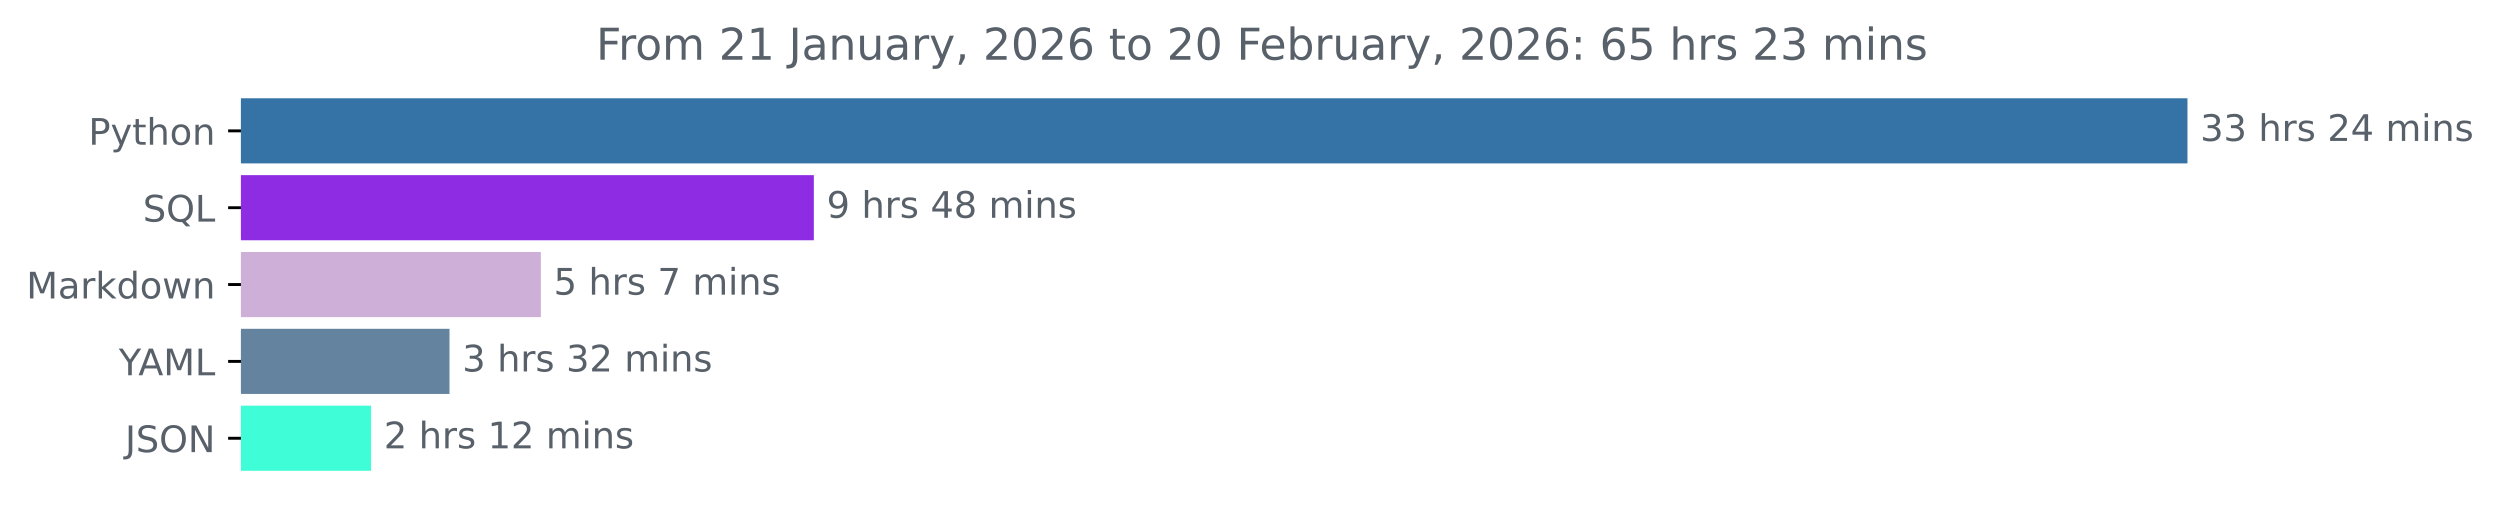
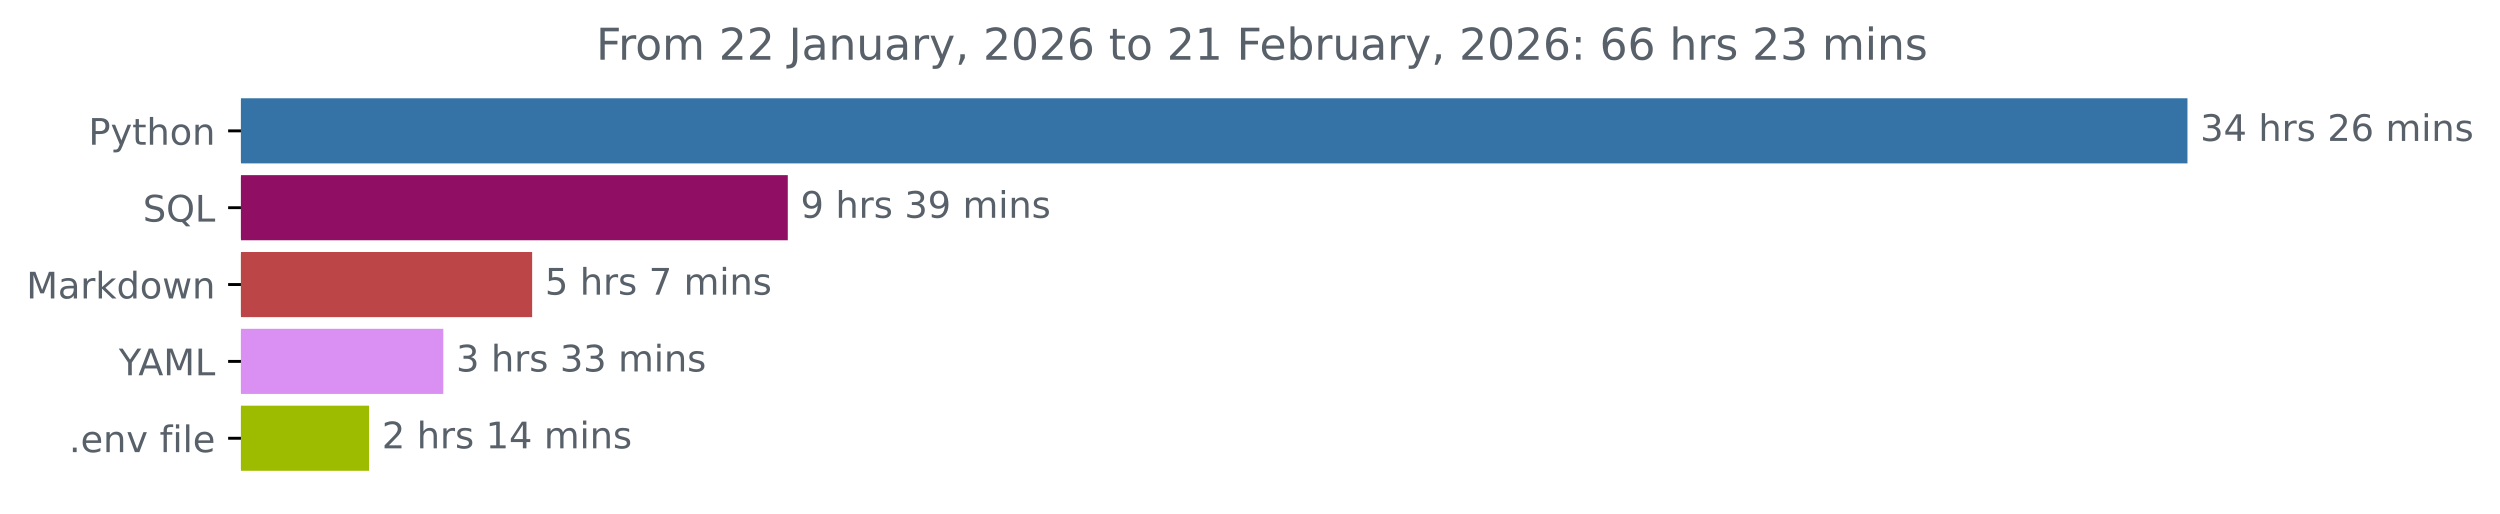
<svg xmlns="http://www.w3.org/2000/svg" xmlns:xlink="http://www.w3.org/1999/xlink" width="683.177pt" height="140.398pt" viewBox="0 0 683.177 140.398" version="1.1">
  <defs>
    <style type="text/css">*{stroke-linejoin: round; stroke-linecap: butt}</style>
  </defs>
  <g id="figure_1">
    <g id="patch_1">
      <path d="M 0 140.398  L 683.177 140.398  L 683.177 0  L 0 0  L 0 140.398  z " style="fill: none" />
    </g>
    <g id="axes_1">
      <g id="patch_2">
-         <path d="M 65.841 27.358  L 597.269 27.358  L 597.269 44.158  L 65.841 44.158  z " clip-path="url(#pdab64c92d6)" style="fill: #3572a5; stroke: #3572a5; stroke-linejoin: miter" />
+         <path d="M 65.841 27.358  L 597.269 27.358  L 597.269 44.158  L 65.841 44.158  z " clip-path="url(#peb758f6779)" style="fill: #3572a5; stroke: #3572a5; stroke-linejoin: miter" />
      </g>
      <g id="patch_3">
-         <path d="M 65.841 48.358  L 221.898 48.358  L 221.898 65.158  L 65.841 65.158  z " clip-path="url(#pdab64c92d6)" style="fill: #8e2ce4; stroke: #8e2ce4; stroke-linejoin: miter" />
+         <path d="M 65.841 48.358  L 214.78 48.358  L 214.78 65.158  L 65.841 65.158  z " clip-path="url(#peb758f6779)" style="fill: #900f65; stroke: #900f65; stroke-linejoin: miter" />
      </g>
      <g id="patch_4">
-         <path d="M 65.841 69.358  L 147.303 69.358  L 147.303 86.158  L 65.841 86.158  z " clip-path="url(#pdab64c92d6)" style="fill: #ceafd8; stroke: #ceafd8; stroke-linejoin: miter" />
+         <path d="M 65.841 69.358  L 144.92 69.358  L 144.92 86.158  L 65.841 86.158  z " clip-path="url(#peb758f6779)" style="fill: #bb4547; stroke: #bb4547; stroke-linejoin: miter" />
      </g>
      <g id="patch_5">
-         <path d="M 65.841 90.358  L 122.334 90.358  L 122.334 107.158  L 65.841 107.158  z " clip-path="url(#pdab64c92d6)" style="fill: #63839e; stroke: #63839e; stroke-linejoin: miter" />
+         <path d="M 65.841 90.358  L 120.643 90.358  L 120.643 107.158  L 65.841 107.158  z " clip-path="url(#peb758f6779)" style="fill: #da90f3; stroke: #da90f3; stroke-linejoin: miter" />
      </g>
      <g id="patch_6">
-         <path d="M 65.841 111.358  L 100.902 111.358  L 100.902 128.158  L 65.841 128.158  z " clip-path="url(#pdab64c92d6)" style="fill: #3ffdd6; stroke: #3ffdd6; stroke-linejoin: miter" />
+         <path d="M 65.841 111.358  L 100.361 111.358  L 100.361 128.158  L 65.841 128.158  z " clip-path="url(#peb758f6779)" style="fill: #9dbc00; stroke: #9dbc00; stroke-linejoin: miter" />
      </g>
      <g id="matplotlib.axis_1" />
      <g id="matplotlib.axis_2">
        <g id="ytick_1">
          <g id="line2d_1">
            <defs>
-               <path id="ma5e56394d8" d="M 0 0  L -3.5 0  " style="stroke: #000000; stroke-width: 0.8" />
+               <path id="m0191de96e8" d="M 0 0  L -3.5 0  " style="stroke: #000000; stroke-width: 0.8" />
            </defs>
            <g>
-               <use xlink:href="#ma5e56394d8" x="65.841" y="35.758" style="stroke: #000000; stroke-width: 0.8" />
+               <use xlink:href="#m0191de96e8" x="65.841" y="35.758" style="stroke: #000000; stroke-width: 0.8" />
            </g>
          </g>
          <g id="text_1">
            <g style="fill: #586069" transform="translate(24.17813 39.55734) scale(0.1 -0.1)">
              <defs>
                <path id="DejaVuSans-50" d="M 1259 4147  L 1259 2394  L 2053 2394  Q 2494 2394 2734 2622  Q 2975 2850 2975 3272  Q 2975 3691 2734 3919  Q 2494 4147 2053 4147  L 1259 4147  z M 628 4666  L 2053 4666  Q 2838 4666 3239 4311  Q 3641 3956 3641 3272  Q 3641 2581 3239 2228  Q 2838 1875 2053 1875  L 1259 1875  L 1259 0  L 628 0  L 628 4666  z " transform="scale(0.015625)" />
                <path id="DejaVuSans-79" d="M 2059 -325  Q 1816 -950 1584 -1140  Q 1353 -1331 966 -1331  L 506 -1331  L 506 -850  L 844 -850  Q 1081 -850 1212 -737  Q 1344 -625 1503 -206  L 1606 56  L 191 3500  L 800 3500  L 1894 763  L 2988 3500  L 3597 3500  L 2059 -325  z " transform="scale(0.015625)" />
                <path id="DejaVuSans-74" d="M 1172 4494  L 1172 3500  L 2356 3500  L 2356 3053  L 1172 3053  L 1172 1153  Q 1172 725 1289 603  Q 1406 481 1766 481  L 2356 481  L 2356 0  L 1766 0  Q 1100 0 847 248  Q 594 497 594 1153  L 594 3053  L 172 3053  L 172 3500  L 594 3500  L 594 4494  L 1172 4494  z " transform="scale(0.015625)" />
                <path id="DejaVuSans-68" d="M 3513 2113  L 3513 0  L 2938 0  L 2938 2094  Q 2938 2591 2744 2837  Q 2550 3084 2163 3084  Q 1697 3084 1428 2787  Q 1159 2491 1159 1978  L 1159 0  L 581 0  L 581 4863  L 1159 4863  L 1159 2956  Q 1366 3272 1645 3428  Q 1925 3584 2291 3584  Q 2894 3584 3203 3211  Q 3513 2838 3513 2113  z " transform="scale(0.015625)" />
                <path id="DejaVuSans-6f" d="M 1959 3097  Q 1497 3097 1228 2736  Q 959 2375 959 1747  Q 959 1119 1226 758  Q 1494 397 1959 397  Q 2419 397 2687 759  Q 2956 1122 2956 1747  Q 2956 2369 2687 2733  Q 2419 3097 1959 3097  z M 1959 3584  Q 2709 3584 3137 3096  Q 3566 2609 3566 1747  Q 3566 888 3137 398  Q 2709 -91 1959 -91  Q 1206 -91 779 398  Q 353 888 353 1747  Q 353 2609 779 3096  Q 1206 3584 1959 3584  z " transform="scale(0.015625)" />
                <path id="DejaVuSans-6e" d="M 3513 2113  L 3513 0  L 2938 0  L 2938 2094  Q 2938 2591 2744 2837  Q 2550 3084 2163 3084  Q 1697 3084 1428 2787  Q 1159 2491 1159 1978  L 1159 0  L 581 0  L 581 3500  L 1159 3500  L 1159 2956  Q 1366 3272 1645 3428  Q 1925 3584 2291 3584  Q 2894 3584 3203 3211  Q 3513 2838 3513 2113  z " transform="scale(0.015625)" />
              </defs>
              <use xlink:href="#DejaVuSans-50" />
              <use xlink:href="#DejaVuSans-79" x="60.303" />
              <use xlink:href="#DejaVuSans-74" x="119.482" />
              <use xlink:href="#DejaVuSans-68" x="158.691" />
              <use xlink:href="#DejaVuSans-6f" x="222.07" />
              <use xlink:href="#DejaVuSans-6e" x="283.252" />
            </g>
          </g>
        </g>
        <g id="ytick_2">
          <g id="line2d_2">
            <g>
-               <use xlink:href="#ma5e56394d8" x="65.841" y="56.758" style="stroke: #000000; stroke-width: 0.8" />
+               <use xlink:href="#m0191de96e8" x="65.841" y="56.758" style="stroke: #000000; stroke-width: 0.8" />
            </g>
          </g>
          <g id="text_2">
            <g style="fill: #586069" transform="translate(39.04844 60.55734) scale(0.1 -0.1)">
              <defs>
                <path id="DejaVuSans-53" d="M 3425 4513  L 3425 3897  Q 3066 4069 2747 4153  Q 2428 4238 2131 4238  Q 1616 4238 1336 4038  Q 1056 3838 1056 3469  Q 1056 3159 1242 3001  Q 1428 2844 1947 2747  L 2328 2669  Q 3034 2534 3370 2195  Q 3706 1856 3706 1288  Q 3706 609 3251 259  Q 2797 -91 1919 -91  Q 1588 -91 1214 -16  Q 841 59 441 206  L 441 856  Q 825 641 1194 531  Q 1563 422 1919 422  Q 2459 422 2753 634  Q 3047 847 3047 1241  Q 3047 1584 2836 1778  Q 2625 1972 2144 2069  L 1759 2144  Q 1053 2284 737 2584  Q 422 2884 422 3419  Q 422 4038 858 4394  Q 1294 4750 2059 4750  Q 2388 4750 2728 4690  Q 3069 4631 3425 4513  z " transform="scale(0.015625)" />
                <path id="DejaVuSans-51" d="M 2522 4238  Q 1834 4238 1429 3725  Q 1025 3213 1025 2328  Q 1025 1447 1429 934  Q 1834 422 2522 422  Q 3209 422 3611 934  Q 4013 1447 4013 2328  Q 4013 3213 3611 3725  Q 3209 4238 2522 4238  z M 3406 84  L 4238 -825  L 3475 -825  L 2784 -78  Q 2681 -84 2626 -87  Q 2572 -91 2522 -91  Q 1538 -91 948 567  Q 359 1225 359 2328  Q 359 3434 948 4092  Q 1538 4750 2522 4750  Q 3503 4750 4090 4092  Q 4678 3434 4678 2328  Q 4678 1516 4351 937  Q 4025 359 3406 84  z " transform="scale(0.015625)" />
                <path id="DejaVuSans-4c" d="M 628 4666  L 1259 4666  L 1259 531  L 3531 531  L 3531 0  L 628 0  L 628 4666  z " transform="scale(0.015625)" />
              </defs>
              <use xlink:href="#DejaVuSans-53" />
              <use xlink:href="#DejaVuSans-51" x="63.477" />
              <use xlink:href="#DejaVuSans-4c" x="142.188" />
            </g>
          </g>
        </g>
        <g id="ytick_3">
          <g id="line2d_3">
            <g>
-               <use xlink:href="#ma5e56394d8" x="65.841" y="77.758" style="stroke: #000000; stroke-width: 0.8" />
+               <use xlink:href="#m0191de96e8" x="65.841" y="77.758" style="stroke: #000000; stroke-width: 0.8" />
            </g>
          </g>
          <g id="text_3">
            <g style="fill: #586069" transform="translate(7.2 81.55734) scale(0.1 -0.1)">
              <defs>
                <path id="DejaVuSans-4d" d="M 628 4666  L 1569 4666  L 2759 1491  L 3956 4666  L 4897 4666  L 4897 0  L 4281 0  L 4281 4097  L 3078 897  L 2444 897  L 1241 4097  L 1241 0  L 628 0  L 628 4666  z " transform="scale(0.015625)" />
                <path id="DejaVuSans-61" d="M 2194 1759  Q 1497 1759 1228 1600  Q 959 1441 959 1056  Q 959 750 1161 570  Q 1363 391 1709 391  Q 2188 391 2477 730  Q 2766 1069 2766 1631  L 2766 1759  L 2194 1759  z M 3341 1997  L 3341 0  L 2766 0  L 2766 531  Q 2569 213 2275 61  Q 1981 -91 1556 -91  Q 1019 -91 701 211  Q 384 513 384 1019  Q 384 1609 779 1909  Q 1175 2209 1959 2209  L 2766 2209  L 2766 2266  Q 2766 2663 2505 2880  Q 2244 3097 1772 3097  Q 1472 3097 1187 3025  Q 903 2953 641 2809  L 641 3341  Q 956 3463 1253 3523  Q 1550 3584 1831 3584  Q 2591 3584 2966 3190  Q 3341 2797 3341 1997  z " transform="scale(0.015625)" />
                <path id="DejaVuSans-72" d="M 2631 2963  Q 2534 3019 2420 3045  Q 2306 3072 2169 3072  Q 1681 3072 1420 2755  Q 1159 2438 1159 1844  L 1159 0  L 581 0  L 581 3500  L 1159 3500  L 1159 2956  Q 1341 3275 1631 3429  Q 1922 3584 2338 3584  Q 2397 3584 2469 3576  Q 2541 3569 2628 3553  L 2631 2963  z " transform="scale(0.015625)" />
                <path id="DejaVuSans-6b" d="M 581 4863  L 1159 4863  L 1159 1991  L 2875 3500  L 3609 3500  L 1753 1863  L 3688 0  L 2938 0  L 1159 1709  L 1159 0  L 581 0  L 581 4863  z " transform="scale(0.015625)" />
                <path id="DejaVuSans-64" d="M 2906 2969  L 2906 4863  L 3481 4863  L 3481 0  L 2906 0  L 2906 525  Q 2725 213 2448 61  Q 2172 -91 1784 -91  Q 1150 -91 751 415  Q 353 922 353 1747  Q 353 2572 751 3078  Q 1150 3584 1784 3584  Q 2172 3584 2448 3432  Q 2725 3281 2906 2969  z M 947 1747  Q 947 1113 1208 752  Q 1469 391 1925 391  Q 2381 391 2643 752  Q 2906 1113 2906 1747  Q 2906 2381 2643 2742  Q 2381 3103 1925 3103  Q 1469 3103 1208 2742  Q 947 2381 947 1747  z " transform="scale(0.015625)" />
                <path id="DejaVuSans-77" d="M 269 3500  L 844 3500  L 1563 769  L 2278 3500  L 2956 3500  L 3675 769  L 4391 3500  L 4966 3500  L 4050 0  L 3372 0  L 2619 2869  L 1863 0  L 1184 0  L 269 3500  z " transform="scale(0.015625)" />
              </defs>
              <use xlink:href="#DejaVuSans-4d" />
              <use xlink:href="#DejaVuSans-61" x="86.279" />
              <use xlink:href="#DejaVuSans-72" x="147.559" />
              <use xlink:href="#DejaVuSans-6b" x="188.672" />
              <use xlink:href="#DejaVuSans-64" x="246.582" />
              <use xlink:href="#DejaVuSans-6f" x="310.059" />
              <use xlink:href="#DejaVuSans-77" x="371.24" />
              <use xlink:href="#DejaVuSans-6e" x="453.027" />
            </g>
          </g>
        </g>
        <g id="ytick_4">
          <g id="line2d_4">
            <g>
-               <use xlink:href="#ma5e56394d8" x="65.841" y="98.758" style="stroke: #000000; stroke-width: 0.8" />
+               <use xlink:href="#m0191de96e8" x="65.841" y="98.758" style="stroke: #000000; stroke-width: 0.8" />
            </g>
          </g>
          <g id="text_4">
            <g style="fill: #586069" transform="translate(32.46719 102.5573) scale(0.1 -0.1)">
              <defs>
                <path id="DejaVuSans-59" d="M -13 4666  L 666 4666  L 1959 2747  L 3244 4666  L 3922 4666  L 2272 2222  L 2272 0  L 1638 0  L 1638 2222  L -13 4666  z " transform="scale(0.015625)" />
                <path id="DejaVuSans-41" d="M 2188 4044  L 1331 1722  L 3047 1722  L 2188 4044  z M 1831 4666  L 2547 4666  L 4325 0  L 3669 0  L 3244 1197  L 1141 1197  L 716 0  L 50 0  L 1831 4666  z " transform="scale(0.015625)" />
              </defs>
              <use xlink:href="#DejaVuSans-59" />
              <use xlink:href="#DejaVuSans-41" x="53.334" />
              <use xlink:href="#DejaVuSans-4d" x="121.742" />
              <use xlink:href="#DejaVuSans-4c" x="208.021" />
            </g>
          </g>
        </g>
        <g id="ytick_5">
          <g id="line2d_5">
            <g>
-               <use xlink:href="#ma5e56394d8" x="65.841" y="119.758" style="stroke: #000000; stroke-width: 0.8" />
+               <use xlink:href="#m0191de96e8" x="65.841" y="119.758" style="stroke: #000000; stroke-width: 0.8" />
            </g>
          </g>
          <g id="text_5">
-             <g style="fill: #586069" transform="translate(34.18906 123.5573) scale(0.1 -0.1)">
-               <defs>
-                 <path id="DejaVuSans-4a" d="M 628 4666  L 1259 4666  L 1259 325  Q 1259 -519 939 -900  Q 619 -1281 -91 -1281  L -331 -1281  L -331 -750  L -134 -750  Q 284 -750 456 -515  Q 628 -281 628 325  L 628 4666  z " transform="scale(0.015625)" />
-                 <path id="DejaVuSans-4f" d="M 2522 4238  Q 1834 4238 1429 3725  Q 1025 3213 1025 2328  Q 1025 1447 1429 934  Q 1834 422 2522 422  Q 3209 422 3611 934  Q 4013 1447 4013 2328  Q 4013 3213 3611 3725  Q 3209 4238 2522 4238  z M 2522 4750  Q 3503 4750 4090 4092  Q 4678 3434 4678 2328  Q 4678 1225 4090 567  Q 3503 -91 2522 -91  Q 1538 -91 948 565  Q 359 1222 359 2328  Q 359 3434 948 4092  Q 1538 4750 2522 4750  z " transform="scale(0.015625)" />
-                 <path id="DejaVuSans-4e" d="M 628 4666  L 1478 4666  L 3547 763  L 3547 4666  L 4159 4666  L 4159 0  L 3309 0  L 1241 3903  L 1241 0  L 628 0  L 628 4666  z " transform="scale(0.015625)" />
-               </defs>
-               <use xlink:href="#DejaVuSans-4a" />
-               <use xlink:href="#DejaVuSans-53" x="29.492" />
-               <use xlink:href="#DejaVuSans-4f" x="92.969" />
-               <use xlink:href="#DejaVuSans-4e" x="171.68" />
+             <g style="fill: #586069" transform="translate(18.84531 123.5573) scale(0.1 -0.1)">
+               <defs>
+                 <path id="DejaVuSans-2e" d="M 684 794  L 1344 794  L 1344 0  L 684 0  L 684 794  z " transform="scale(0.015625)" />
+                 <path id="DejaVuSans-65" d="M 3597 1894  L 3597 1613  L 953 1613  Q 991 1019 1311 708  Q 1631 397 2203 397  Q 2534 397 2845 478  Q 3156 559 3463 722  L 3463 178  Q 3153 47 2828 -22  Q 2503 -91 2169 -91  Q 1331 -91 842 396  Q 353 884 353 1716  Q 353 2575 817 3079  Q 1281 3584 2069 3584  Q 2775 3584 3186 3129  Q 3597 2675 3597 1894  z M 3022 2063  Q 3016 2534 2758 2815  Q 2500 3097 2075 3097  Q 1594 3097 1305 2825  Q 1016 2553 972 2059  L 3022 2063  z " transform="scale(0.015625)" />
+                 <path id="DejaVuSans-76" d="M 191 3500  L 800 3500  L 1894 563  L 2988 3500  L 3597 3500  L 2284 0  L 1503 0  L 191 3500  z " transform="scale(0.015625)" />
+                 <path id="DejaVuSans-20" transform="scale(0.015625)" />
+                 <path id="DejaVuSans-66" d="M 2375 4863  L 2375 4384  L 1825 4384  Q 1516 4384 1395 4259  Q 1275 4134 1275 3809  L 1275 3500  L 2222 3500  L 2222 3053  L 1275 3053  L 1275 0  L 697 0  L 697 3053  L 147 3053  L 147 3500  L 697 3500  L 697 3744  Q 697 4328 969 4595  Q 1241 4863 1831 4863  L 2375 4863  z " transform="scale(0.015625)" />
+                 <path id="DejaVuSans-69" d="M 603 3500  L 1178 3500  L 1178 0  L 603 0  L 603 3500  z M 603 4863  L 1178 4863  L 1178 4134  L 603 4134  L 603 4863  z " transform="scale(0.015625)" />
+                 <path id="DejaVuSans-6c" d="M 603 4863  L 1178 4863  L 1178 0  L 603 0  L 603 4863  z " transform="scale(0.015625)" />
+               </defs>
+               <use xlink:href="#DejaVuSans-2e" />
+               <use xlink:href="#DejaVuSans-65" x="31.787" />
+               <use xlink:href="#DejaVuSans-6e" x="93.311" />
+               <use xlink:href="#DejaVuSans-76" x="156.689" />
+               <use xlink:href="#DejaVuSans-20" x="215.869" />
+               <use xlink:href="#DejaVuSans-66" x="247.656" />
+               <use xlink:href="#DejaVuSans-69" x="282.861" />
+               <use xlink:href="#DejaVuSans-6c" x="310.645" />
+               <use xlink:href="#DejaVuSans-65" x="338.428" />
            </g>
          </g>
        </g>
      </g>
      <g id="text_6">
        <g style="fill: #586069" transform="translate(601.2692 38.5175) scale(0.1 -0.1)">
          <defs>
            <path id="DejaVuSans-33" d="M 2597 2516  Q 3050 2419 3304 2112  Q 3559 1806 3559 1356  Q 3559 666 3084 287  Q 2609 -91 1734 -91  Q 1441 -91 1130 -33  Q 819 25 488 141  L 488 750  Q 750 597 1062 519  Q 1375 441 1716 441  Q 2309 441 2620 675  Q 2931 909 2931 1356  Q 2931 1769 2642 2001  Q 2353 2234 1838 2234  L 1294 2234  L 1294 2753  L 1863 2753  Q 2328 2753 2575 2939  Q 2822 3125 2822 3475  Q 2822 3834 2567 4026  Q 2313 4219 1838 4219  Q 1578 4219 1281 4162  Q 984 4106 628 3988  L 628 4550  Q 988 4650 1302 4700  Q 1616 4750 1894 4750  Q 2613 4750 3031 4423  Q 3450 4097 3450 3541  Q 3450 3153 3228 2886  Q 3006 2619 2597 2516  z " transform="scale(0.015625)" />
-             <path id="DejaVuSans-20" transform="scale(0.015625)" />
+             <path id="DejaVuSans-34" d="M 2419 4116  L 825 1625  L 2419 1625  L 2419 4116  z M 2253 4666  L 3047 4666  L 3047 1625  L 3713 1625  L 3713 1100  L 3047 1100  L 3047 0  L 2419 0  L 2419 1100  L 313 1100  L 313 1709  L 2253 4666  z " transform="scale(0.015625)" />
            <path id="DejaVuSans-73" d="M 2834 3397  L 2834 2853  Q 2591 2978 2328 3040  Q 2066 3103 1784 3103  Q 1356 3103 1142 2972  Q 928 2841 928 2578  Q 928 2378 1081 2264  Q 1234 2150 1697 2047  L 1894 2003  Q 2506 1872 2764 1633  Q 3022 1394 3022 966  Q 3022 478 2636 193  Q 2250 -91 1575 -91  Q 1294 -91 989 -36  Q 684 19 347 128  L 347 722  Q 666 556 975 473  Q 1284 391 1588 391  Q 1994 391 2212 530  Q 2431 669 2431 922  Q 2431 1156 2273 1281  Q 2116 1406 1581 1522  L 1381 1569  Q 847 1681 609 1914  Q 372 2147 372 2553  Q 372 3047 722 3315  Q 1072 3584 1716 3584  Q 2034 3584 2315 3537  Q 2597 3491 2834 3397  z " transform="scale(0.015625)" />
            <path id="DejaVuSans-32" d="M 1228 531  L 3431 531  L 3431 0  L 469 0  L 469 531  Q 828 903 1448 1529  Q 2069 2156 2228 2338  Q 2531 2678 2651 2914  Q 2772 3150 2772 3378  Q 2772 3750 2511 3984  Q 2250 4219 1831 4219  Q 1534 4219 1204 4116  Q 875 4013 500 3803  L 500 4441  Q 881 4594 1212 4672  Q 1544 4750 1819 4750  Q 2544 4750 2975 4387  Q 3406 4025 3406 3419  Q 3406 3131 3298 2873  Q 3191 2616 2906 2266  Q 2828 2175 2409 1742  Q 1991 1309 1228 531  z " transform="scale(0.015625)" />
-             <path id="DejaVuSans-34" d="M 2419 4116  L 825 1625  L 2419 1625  L 2419 4116  z M 2253 4666  L 3047 4666  L 3047 1625  L 3713 1625  L 3713 1100  L 3047 1100  L 3047 0  L 2419 0  L 2419 1100  L 313 1100  L 313 1709  L 2253 4666  z " transform="scale(0.015625)" />
+             <path id="DejaVuSans-36" d="M 2113 2584  Q 1688 2584 1439 2293  Q 1191 2003 1191 1497  Q 1191 994 1439 701  Q 1688 409 2113 409  Q 2538 409 2786 701  Q 3034 994 3034 1497  Q 3034 2003 2786 2293  Q 2538 2584 2113 2584  z M 3366 4563  L 3366 3988  Q 3128 4100 2886 4159  Q 2644 4219 2406 4219  Q 1781 4219 1451 3797  Q 1122 3375 1075 2522  Q 1259 2794 1537 2939  Q 1816 3084 2150 3084  Q 2853 3084 3261 2657  Q 3669 2231 3669 1497  Q 3669 778 3244 343  Q 2819 -91 2113 -91  Q 1303 -91 875 529  Q 447 1150 447 2328  Q 447 3434 972 4092  Q 1497 4750 2381 4750  Q 2619 4750 2861 4703  Q 3103 4656 3366 4563  z " transform="scale(0.015625)" />
            <path id="DejaVuSans-6d" d="M 3328 2828  Q 3544 3216 3844 3400  Q 4144 3584 4550 3584  Q 5097 3584 5394 3201  Q 5691 2819 5691 2113  L 5691 0  L 5113 0  L 5113 2094  Q 5113 2597 4934 2840  Q 4756 3084 4391 3084  Q 3944 3084 3684 2787  Q 3425 2491 3425 1978  L 3425 0  L 2847 0  L 2847 2094  Q 2847 2600 2669 2842  Q 2491 3084 2119 3084  Q 1678 3084 1418 2786  Q 1159 2488 1159 1978  L 1159 0  L 581 0  L 581 3500  L 1159 3500  L 1159 2956  Q 1356 3278 1631 3431  Q 1906 3584 2284 3584  Q 2666 3584 2933 3390  Q 3200 3197 3328 2828  z " transform="scale(0.015625)" />
-             <path id="DejaVuSans-69" d="M 603 3500  L 1178 3500  L 1178 0  L 603 0  L 603 3500  z M 603 4863  L 1178 4863  L 1178 4134  L 603 4134  L 603 4863  z " transform="scale(0.015625)" />
          </defs>
          <use xlink:href="#DejaVuSans-33" />
-           <use xlink:href="#DejaVuSans-33" x="63.623" />
+           <use xlink:href="#DejaVuSans-34" x="63.623" />
          <use xlink:href="#DejaVuSans-20" x="127.246" />
          <use xlink:href="#DejaVuSans-68" x="159.033" />
          <use xlink:href="#DejaVuSans-72" x="222.412" />
          <use xlink:href="#DejaVuSans-73" x="263.525" />
          <use xlink:href="#DejaVuSans-20" x="315.625" />
          <use xlink:href="#DejaVuSans-32" x="347.412" />
-           <use xlink:href="#DejaVuSans-34" x="411.035" />
+           <use xlink:href="#DejaVuSans-36" x="411.035" />
          <use xlink:href="#DejaVuSans-20" x="474.658" />
          <use xlink:href="#DejaVuSans-6d" x="506.445" />
          <use xlink:href="#DejaVuSans-69" x="603.857" />
          <use xlink:href="#DejaVuSans-6e" x="631.641" />
          <use xlink:href="#DejaVuSans-73" x="695.02" />
        </g>
      </g>
      <g id="text_7">
-         <g style="fill: #586069" transform="translate(225.8983 59.5175) scale(0.1 -0.1)">
+         <g style="fill: #586069" transform="translate(218.7799 59.5175) scale(0.1 -0.1)">
          <defs>
            <path id="DejaVuSans-39" d="M 703 97  L 703 672  Q 941 559 1184 500  Q 1428 441 1663 441  Q 2288 441 2617 861  Q 2947 1281 2994 2138  Q 2813 1869 2534 1725  Q 2256 1581 1919 1581  Q 1219 1581 811 2004  Q 403 2428 403 3163  Q 403 3881 828 4315  Q 1253 4750 1959 4750  Q 2769 4750 3195 4129  Q 3622 3509 3622 2328  Q 3622 1225 3098 567  Q 2575 -91 1691 -91  Q 1453 -91 1209 -44  Q 966 3 703 97  z M 1959 2075  Q 2384 2075 2632 2365  Q 2881 2656 2881 3163  Q 2881 3666 2632 3958  Q 2384 4250 1959 4250  Q 1534 4250 1286 3958  Q 1038 3666 1038 3163  Q 1038 2656 1286 2365  Q 1534 2075 1959 2075  z " transform="scale(0.015625)" />
-             <path id="DejaVuSans-38" d="M 2034 2216  Q 1584 2216 1326 1975  Q 1069 1734 1069 1313  Q 1069 891 1326 650  Q 1584 409 2034 409  Q 2484 409 2743 651  Q 3003 894 3003 1313  Q 3003 1734 2745 1975  Q 2488 2216 2034 2216  z M 1403 2484  Q 997 2584 770 2862  Q 544 3141 544 3541  Q 544 4100 942 4425  Q 1341 4750 2034 4750  Q 2731 4750 3128 4425  Q 3525 4100 3525 3541  Q 3525 3141 3298 2862  Q 3072 2584 2669 2484  Q 3125 2378 3379 2068  Q 3634 1759 3634 1313  Q 3634 634 3220 271  Q 2806 -91 2034 -91  Q 1263 -91 848 271  Q 434 634 434 1313  Q 434 1759 690 2068  Q 947 2378 1403 2484  z M 1172 3481  Q 1172 3119 1398 2916  Q 1625 2713 2034 2713  Q 2441 2713 2670 2916  Q 2900 3119 2900 3481  Q 2900 3844 2670 4047  Q 2441 4250 2034 4250  Q 1625 4250 1398 4047  Q 1172 3844 1172 3481  z " transform="scale(0.015625)" />
          </defs>
          <use xlink:href="#DejaVuSans-39" />
          <use xlink:href="#DejaVuSans-20" x="63.623" />
          <use xlink:href="#DejaVuSans-68" x="95.41" />
          <use xlink:href="#DejaVuSans-72" x="158.789" />
          <use xlink:href="#DejaVuSans-73" x="199.902" />
          <use xlink:href="#DejaVuSans-20" x="252.002" />
-           <use xlink:href="#DejaVuSans-34" x="283.789" />
-           <use xlink:href="#DejaVuSans-38" x="347.412" />
+           <use xlink:href="#DejaVuSans-33" x="283.789" />
+           <use xlink:href="#DejaVuSans-39" x="347.412" />
          <use xlink:href="#DejaVuSans-20" x="411.035" />
          <use xlink:href="#DejaVuSans-6d" x="442.822" />
          <use xlink:href="#DejaVuSans-69" x="540.234" />
          <use xlink:href="#DejaVuSans-6e" x="568.018" />
          <use xlink:href="#DejaVuSans-73" x="631.396" />
        </g>
      </g>
      <g id="text_8">
-         <g style="fill: #586069" transform="translate(151.3028 80.5175) scale(0.1 -0.1)">
+         <g style="fill: #586069" transform="translate(148.9198 80.5175) scale(0.1 -0.1)">
          <defs>
            <path id="DejaVuSans-35" d="M 691 4666  L 3169 4666  L 3169 4134  L 1269 4134  L 1269 2991  Q 1406 3038 1543 3061  Q 1681 3084 1819 3084  Q 2600 3084 3056 2656  Q 3513 2228 3513 1497  Q 3513 744 3044 326  Q 2575 -91 1722 -91  Q 1428 -91 1123 -41  Q 819 9 494 109  L 494 744  Q 775 591 1075 516  Q 1375 441 1709 441  Q 2250 441 2565 725  Q 2881 1009 2881 1497  Q 2881 1984 2565 2268  Q 2250 2553 1709 2553  Q 1456 2553 1204 2497  Q 953 2441 691 2322  L 691 4666  z " transform="scale(0.015625)" />
            <path id="DejaVuSans-37" d="M 525 4666  L 3525 4666  L 3525 4397  L 1831 0  L 1172 0  L 2766 4134  L 525 4134  L 525 4666  z " transform="scale(0.015625)" />
          </defs>
          <use xlink:href="#DejaVuSans-35" />
          <use xlink:href="#DejaVuSans-20" x="63.623" />
          <use xlink:href="#DejaVuSans-68" x="95.41" />
          <use xlink:href="#DejaVuSans-72" x="158.789" />
          <use xlink:href="#DejaVuSans-73" x="199.902" />
          <use xlink:href="#DejaVuSans-20" x="252.002" />
          <use xlink:href="#DejaVuSans-37" x="283.789" />
          <use xlink:href="#DejaVuSans-20" x="347.412" />
          <use xlink:href="#DejaVuSans-6d" x="379.199" />
          <use xlink:href="#DejaVuSans-69" x="476.611" />
          <use xlink:href="#DejaVuSans-6e" x="504.395" />
          <use xlink:href="#DejaVuSans-73" x="567.773" />
        </g>
      </g>
      <g id="text_9">
-         <g style="fill: #586069" transform="translate(126.3335 101.5175) scale(0.1 -0.1)">
+         <g style="fill: #586069" transform="translate(124.6429 101.5175) scale(0.1 -0.1)">
          <use xlink:href="#DejaVuSans-33" />
          <use xlink:href="#DejaVuSans-20" x="63.623" />
          <use xlink:href="#DejaVuSans-68" x="95.41" />
          <use xlink:href="#DejaVuSans-72" x="158.789" />
          <use xlink:href="#DejaVuSans-73" x="199.902" />
          <use xlink:href="#DejaVuSans-20" x="252.002" />
          <use xlink:href="#DejaVuSans-33" x="283.789" />
-           <use xlink:href="#DejaVuSans-32" x="347.412" />
+           <use xlink:href="#DejaVuSans-33" x="347.412" />
          <use xlink:href="#DejaVuSans-20" x="411.035" />
          <use xlink:href="#DejaVuSans-6d" x="442.822" />
          <use xlink:href="#DejaVuSans-69" x="540.234" />
          <use xlink:href="#DejaVuSans-6e" x="568.018" />
          <use xlink:href="#DejaVuSans-73" x="631.396" />
        </g>
      </g>
      <g id="text_10">
-         <g style="fill: #586069" transform="translate(104.9016 122.5175) scale(0.1 -0.1)">
+         <g style="fill: #586069" transform="translate(104.3609 122.5175) scale(0.1 -0.1)">
          <defs>
            <path id="DejaVuSans-31" d="M 794 531  L 1825 531  L 1825 4091  L 703 3866  L 703 4441  L 1819 4666  L 2450 4666  L 2450 531  L 3481 531  L 3481 0  L 794 0  L 794 531  z " transform="scale(0.015625)" />
          </defs>
          <use xlink:href="#DejaVuSans-32" />
          <use xlink:href="#DejaVuSans-20" x="63.623" />
          <use xlink:href="#DejaVuSans-68" x="95.41" />
          <use xlink:href="#DejaVuSans-72" x="158.789" />
          <use xlink:href="#DejaVuSans-73" x="199.902" />
          <use xlink:href="#DejaVuSans-20" x="252.002" />
          <use xlink:href="#DejaVuSans-31" x="283.789" />
-           <use xlink:href="#DejaVuSans-32" x="347.412" />
+           <use xlink:href="#DejaVuSans-34" x="347.412" />
          <use xlink:href="#DejaVuSans-20" x="411.035" />
          <use xlink:href="#DejaVuSans-6d" x="442.822" />
          <use xlink:href="#DejaVuSans-69" x="540.234" />
          <use xlink:href="#DejaVuSans-6e" x="568.018" />
          <use xlink:href="#DejaVuSans-73" x="631.396" />
        </g>
      </g>
      <g id="text_11">
        <g style="fill: #586069" transform="translate(162.8972 16.31812) scale(0.12 -0.12)">
          <defs>
            <path id="DejaVuSans-46" d="M 628 4666  L 3309 4666  L 3309 4134  L 1259 4134  L 1259 2759  L 3109 2759  L 3109 2228  L 1259 2228  L 1259 0  L 628 0  L 628 4666  z " transform="scale(0.015625)" />
+             <path id="DejaVuSans-4a" d="M 628 4666  L 1259 4666  L 1259 325  Q 1259 -519 939 -900  Q 619 -1281 -91 -1281  L -331 -1281  L -331 -750  L -134 -750  Q 284 -750 456 -515  Q 628 -281 628 325  L 628 4666  z " transform="scale(0.015625)" />
            <path id="DejaVuSans-75" d="M 544 1381  L 544 3500  L 1119 3500  L 1119 1403  Q 1119 906 1312 657  Q 1506 409 1894 409  Q 2359 409 2629 706  Q 2900 1003 2900 1516  L 2900 3500  L 3475 3500  L 3475 0  L 2900 0  L 2900 538  Q 2691 219 2414 64  Q 2138 -91 1772 -91  Q 1169 -91 856 284  Q 544 659 544 1381  z M 1991 3584  L 1991 3584  z " transform="scale(0.015625)" />
            <path id="DejaVuSans-2c" d="M 750 794  L 1409 794  L 1409 256  L 897 -744  L 494 -744  L 750 256  L 750 794  z " transform="scale(0.015625)" />
            <path id="DejaVuSans-30" d="M 2034 4250  Q 1547 4250 1301 3770  Q 1056 3291 1056 2328  Q 1056 1369 1301 889  Q 1547 409 2034 409  Q 2525 409 2770 889  Q 3016 1369 3016 2328  Q 3016 3291 2770 3770  Q 2525 4250 2034 4250  z M 2034 4750  Q 2819 4750 3233 4129  Q 3647 3509 3647 2328  Q 3647 1150 3233 529  Q 2819 -91 2034 -91  Q 1250 -91 836 529  Q 422 1150 422 2328  Q 422 3509 836 4129  Q 1250 4750 2034 4750  z " transform="scale(0.015625)" />
-             <path id="DejaVuSans-36" d="M 2113 2584  Q 1688 2584 1439 2293  Q 1191 2003 1191 1497  Q 1191 994 1439 701  Q 1688 409 2113 409  Q 2538 409 2786 701  Q 3034 994 3034 1497  Q 3034 2003 2786 2293  Q 2538 2584 2113 2584  z M 3366 4563  L 3366 3988  Q 3128 4100 2886 4159  Q 2644 4219 2406 4219  Q 1781 4219 1451 3797  Q 1122 3375 1075 2522  Q 1259 2794 1537 2939  Q 1816 3084 2150 3084  Q 2853 3084 3261 2657  Q 3669 2231 3669 1497  Q 3669 778 3244 343  Q 2819 -91 2113 -91  Q 1303 -91 875 529  Q 447 1150 447 2328  Q 447 3434 972 4092  Q 1497 4750 2381 4750  Q 2619 4750 2861 4703  Q 3103 4656 3366 4563  z " transform="scale(0.015625)" />
-             <path id="DejaVuSans-65" d="M 3597 1894  L 3597 1613  L 953 1613  Q 991 1019 1311 708  Q 1631 397 2203 397  Q 2534 397 2845 478  Q 3156 559 3463 722  L 3463 178  Q 3153 47 2828 -22  Q 2503 -91 2169 -91  Q 1331 -91 842 396  Q 353 884 353 1716  Q 353 2575 817 3079  Q 1281 3584 2069 3584  Q 2775 3584 3186 3129  Q 3597 2675 3597 1894  z M 3022 2063  Q 3016 2534 2758 2815  Q 2500 3097 2075 3097  Q 1594 3097 1305 2825  Q 1016 2553 972 2059  L 3022 2063  z " transform="scale(0.015625)" />
            <path id="DejaVuSans-62" d="M 3116 1747  Q 3116 2381 2855 2742  Q 2594 3103 2138 3103  Q 1681 3103 1420 2742  Q 1159 2381 1159 1747  Q 1159 1113 1420 752  Q 1681 391 2138 391  Q 2594 391 2855 752  Q 3116 1113 3116 1747  z M 1159 2969  Q 1341 3281 1617 3432  Q 1894 3584 2278 3584  Q 2916 3584 3314 3078  Q 3713 2572 3713 1747  Q 3713 922 3314 415  Q 2916 -91 2278 -91  Q 1894 -91 1617 61  Q 1341 213 1159 525  L 1159 0  L 581 0  L 581 4863  L 1159 4863  L 1159 2969  z " transform="scale(0.015625)" />
            <path id="DejaVuSans-3a" d="M 750 794  L 1409 794  L 1409 0  L 750 0  L 750 794  z M 750 3309  L 1409 3309  L 1409 2516  L 750 2516  L 750 3309  z " transform="scale(0.015625)" />
          </defs>
          <use xlink:href="#DejaVuSans-46" />
          <use xlink:href="#DejaVuSans-72" x="50.27" />
          <use xlink:href="#DejaVuSans-6f" x="89.133" />
          <use xlink:href="#DejaVuSans-6d" x="150.314" />
          <use xlink:href="#DejaVuSans-20" x="247.727" />
          <use xlink:href="#DejaVuSans-32" x="279.514" />
-           <use xlink:href="#DejaVuSans-31" x="343.137" />
+           <use xlink:href="#DejaVuSans-32" x="343.137" />
          <use xlink:href="#DejaVuSans-20" x="406.76" />
          <use xlink:href="#DejaVuSans-4a" x="438.547" />
          <use xlink:href="#DejaVuSans-61" x="468.039" />
          <use xlink:href="#DejaVuSans-6e" x="529.318" />
          <use xlink:href="#DejaVuSans-75" x="592.697" />
          <use xlink:href="#DejaVuSans-61" x="656.076" />
          <use xlink:href="#DejaVuSans-72" x="717.355" />
          <use xlink:href="#DejaVuSans-79" x="758.469" />
          <use xlink:href="#DejaVuSans-2c" x="817.648" />
          <use xlink:href="#DejaVuSans-20" x="849.436" />
          <use xlink:href="#DejaVuSans-32" x="881.223" />
          <use xlink:href="#DejaVuSans-30" x="944.846" />
          <use xlink:href="#DejaVuSans-32" x="1008.469" />
          <use xlink:href="#DejaVuSans-36" x="1072.092" />
          <use xlink:href="#DejaVuSans-20" x="1135.715" />
          <use xlink:href="#DejaVuSans-74" x="1167.502" />
          <use xlink:href="#DejaVuSans-6f" x="1206.711" />
          <use xlink:href="#DejaVuSans-20" x="1267.893" />
          <use xlink:href="#DejaVuSans-32" x="1299.68" />
-           <use xlink:href="#DejaVuSans-30" x="1363.303" />
+           <use xlink:href="#DejaVuSans-31" x="1363.303" />
          <use xlink:href="#DejaVuSans-20" x="1426.926" />
          <use xlink:href="#DejaVuSans-46" x="1458.713" />
          <use xlink:href="#DejaVuSans-65" x="1510.732" />
          <use xlink:href="#DejaVuSans-62" x="1572.256" />
          <use xlink:href="#DejaVuSans-72" x="1635.732" />
          <use xlink:href="#DejaVuSans-75" x="1676.846" />
          <use xlink:href="#DejaVuSans-61" x="1740.225" />
          <use xlink:href="#DejaVuSans-72" x="1801.504" />
          <use xlink:href="#DejaVuSans-79" x="1842.617" />
          <use xlink:href="#DejaVuSans-2c" x="1901.797" />
          <use xlink:href="#DejaVuSans-20" x="1933.584" />
          <use xlink:href="#DejaVuSans-32" x="1965.371" />
          <use xlink:href="#DejaVuSans-30" x="2028.994" />
          <use xlink:href="#DejaVuSans-32" x="2092.617" />
          <use xlink:href="#DejaVuSans-36" x="2156.24" />
          <use xlink:href="#DejaVuSans-3a" x="2219.863" />
          <use xlink:href="#DejaVuSans-20" x="2253.555" />
          <use xlink:href="#DejaVuSans-36" x="2285.342" />
-           <use xlink:href="#DejaVuSans-35" x="2348.965" />
+           <use xlink:href="#DejaVuSans-36" x="2348.965" />
          <use xlink:href="#DejaVuSans-20" x="2412.588" />
          <use xlink:href="#DejaVuSans-68" x="2444.375" />
          <use xlink:href="#DejaVuSans-72" x="2507.754" />
          <use xlink:href="#DejaVuSans-73" x="2548.867" />
          <use xlink:href="#DejaVuSans-20" x="2600.967" />
          <use xlink:href="#DejaVuSans-32" x="2632.754" />
          <use xlink:href="#DejaVuSans-33" x="2696.377" />
          <use xlink:href="#DejaVuSans-20" x="2760" />
          <use xlink:href="#DejaVuSans-6d" x="2791.787" />
          <use xlink:href="#DejaVuSans-69" x="2889.199" />
          <use xlink:href="#DejaVuSans-6e" x="2916.982" />
          <use xlink:href="#DejaVuSans-73" x="2980.361" />
        </g>
      </g>
    </g>
  </g>
  <defs>
-     <clipPath id="pdab64c92d6">
+     <clipPath id="peb758f6779">
      <rect x="65.841" y="22.318" width="558" height="110.88" />
    </clipPath>
  </defs>
</svg>
